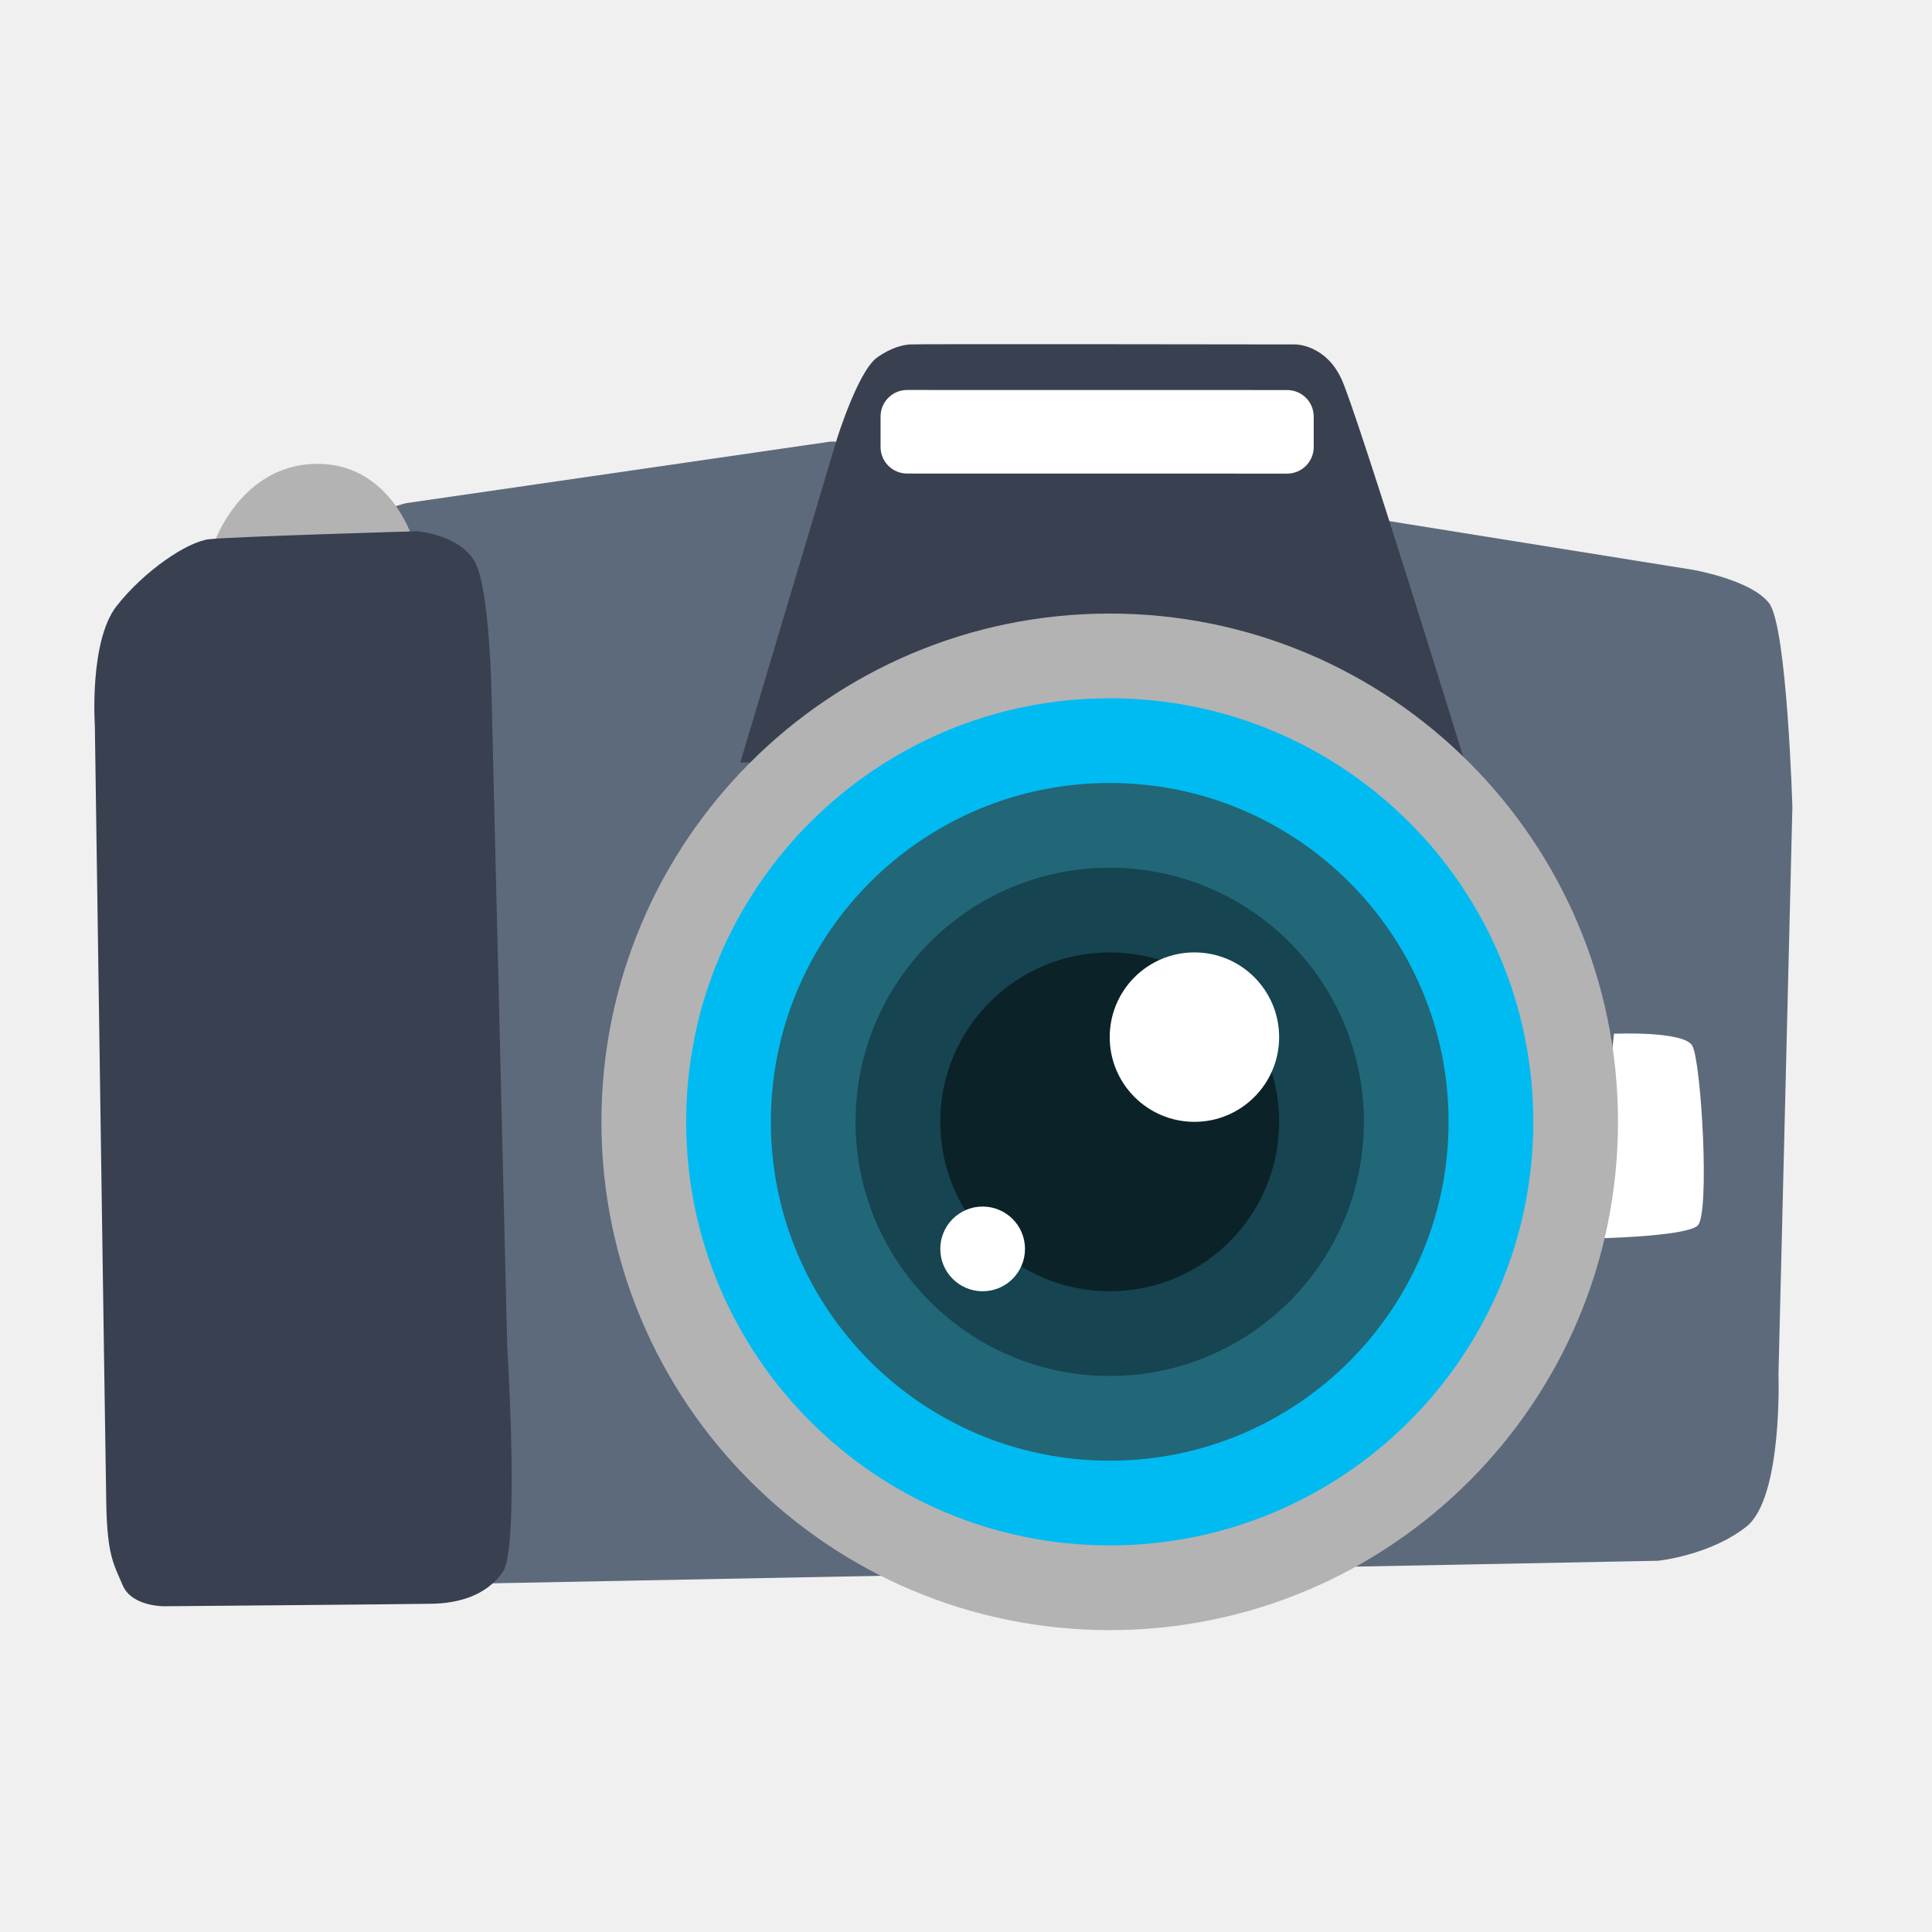
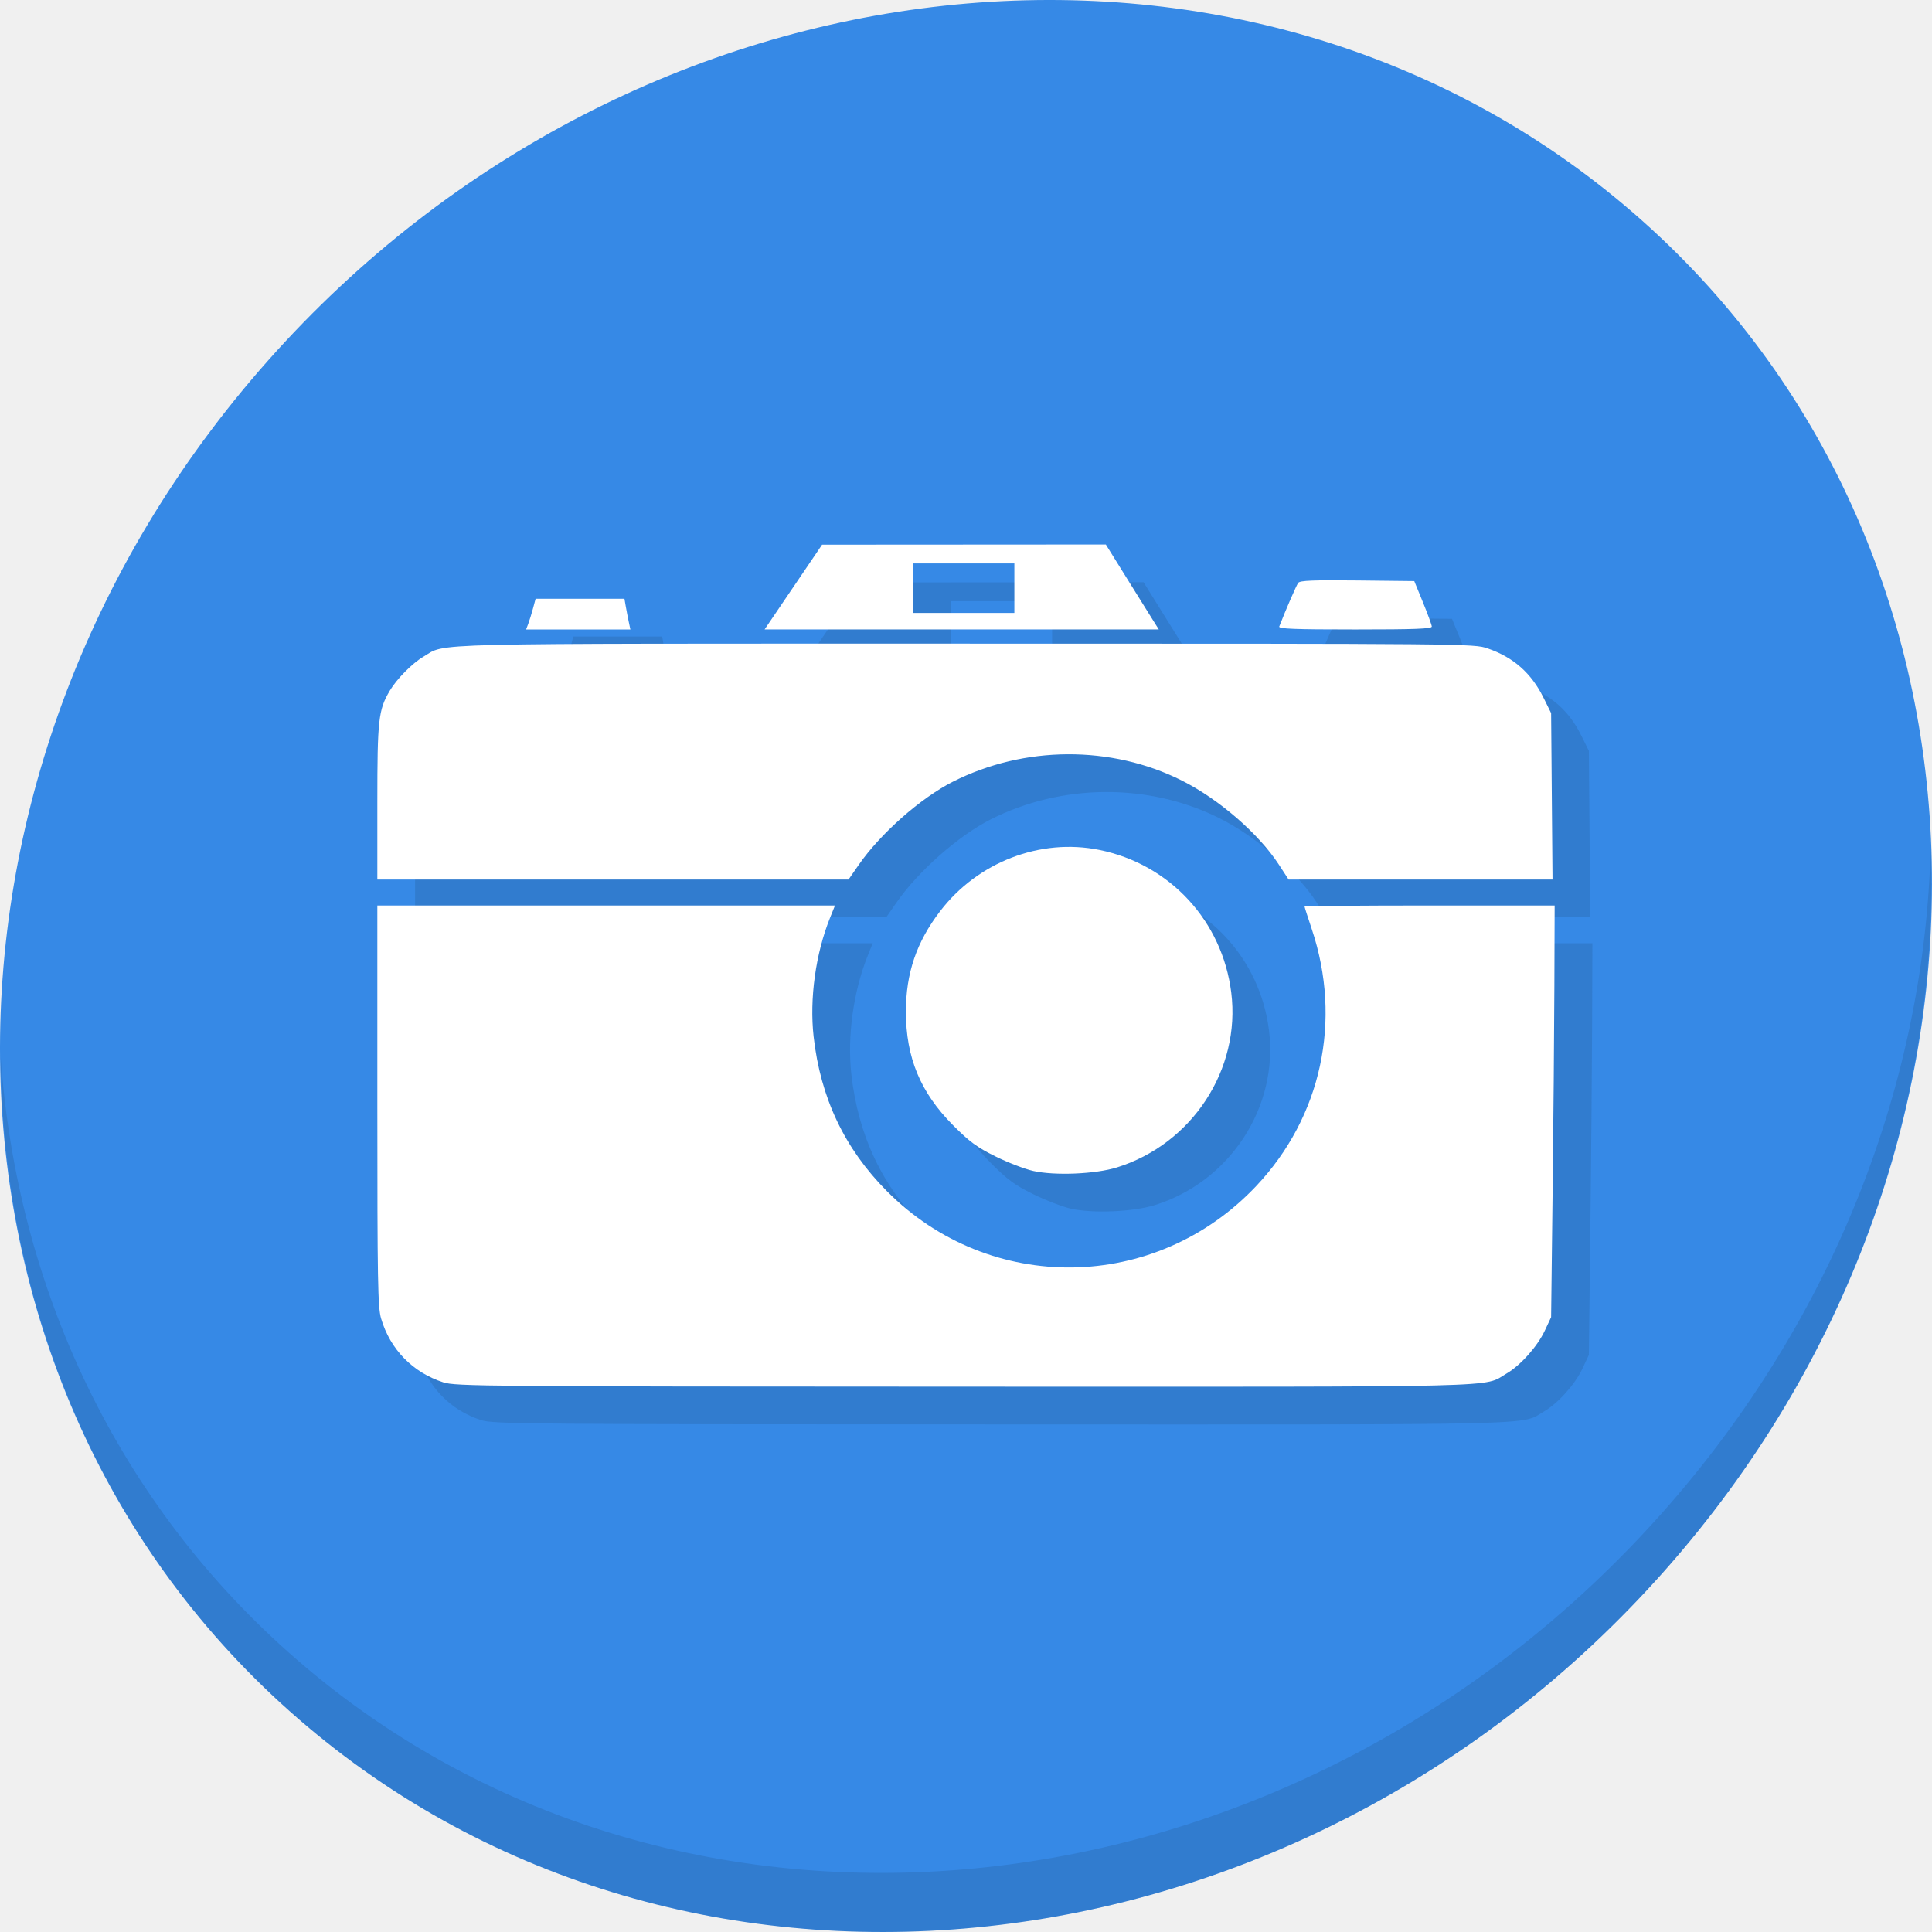
<svg xmlns="http://www.w3.org/2000/svg" id="svg2" version="1.1" width="512" height="512" viewBox="0 0 512 512">
  <defs id="defs6" />
  <path style="fill:#cccccc;fill-opacity:1;fill-rule:evenodd;stroke:none;stroke-width:1.022" d="" id="path3783" />
-   <g id="g4146">
-     <path style="fill:#5d6a7b" id="path16" d="m 38.267,153.586 69.24,-20.225 112.532,-16.329 113.988,0.914 33.749,20.095 80.796,12.956 c 0,0 15.5,2.634 20.266,8.866 4.754,6.233 6.162,54.041 6.162,54.041 l -3.685,150.244 c 0,0 1.155,32.783 -8.502,40.424 -9.672,7.648 -23.442,9.048 -23.442,9.048 l -310.168,5.999 -96.218,-5.806 5.282,-260.228 0,0 z" />
-     <path style="fill:#394050;fill-opacity:1" id="path23" d="m 196.189,202.07 25.581,-85.658 c 0,0 5.616,-18.056 10.657,-21.655 3.904,-2.793 7.039,-3.358 8.777,-3.477 0,-0.16 102.161,0 102.161,0 0,0 7.915,0.022 12.142,9.171 4.22,9.149 32.39,100.527 32.39,100.527 l -191.708,1.092 0,0 z" />
-     <path style="fill:#ffffff" id="path30" d="m 427.708,273.955 c 0,0 18.345,-0.821 20.741,3.12 2.396,3.952 4.766,44.77 1.426,47.738 -3.369,2.968 -27.524,3.388 -27.524,3.388 l 5.356,-54.245 0,0 z" />
-     <path style="fill:#b3b3b3;fill-opacity:1;stroke:none" id="path37" d="m 56.907,143.487 c 0,0 7.117,-20.218 26.71,-20.559 19.594,-0.349 25.681,19.646 25.681,19.646 l -52.392,0.914 0,0 z" />
-     <path style="fill:#394050;fill-opacity:1" id="path51" d="m 25.137,192.357 c 0,0 -1.545,-22.402 5.761,-31.747 7.329,-9.345 18.732,-17.027 24.456,-17.703 5.716,-0.683 55.2,-2.125 55.2,-2.125 0,0 12.15,0.951 15.686,8.944 3.547,7.993 4.012,33.894 4.012,33.894 l 4.168,173.192 c 0,0 3.347,53.432 -1.192,59.821 -4.535,6.4 -11.979,8.265 -18.877,8.38 -6.887,0.13 -70.756,0.661 -70.756,0.661 0,0 -8.636,0.152 -11.069,-5.534 -2.414,-5.687 -4.119,-7.901 -4.364,-21.778 C 27.915,384.511 25.137,192.357 25.137,192.357 l 0,0 z" />
-     <path style="fill:#ffffff" id="path58" d="m 240.398,103.348 100.694,0.016 c 3.9,0 7.057,3.15 7.057,7.043 v 8.06 c 0,3.889 -3.15,7.043 -7.043,7.043 l -100.698,-0.016 c -3.896,0 -7.05,-3.15 -7.05,-7.043 v -8.06 c 0.005,-3.889 3.15,-7.043 7.039,-7.043 l 0,0 z" />
-     <rect ry="134.702" y="162.597" x="159.383" height="269.403" width="269.403" id="rect3427" style="fill:#b3b3b3;fill-opacity:1;fill-rule:evenodd;stroke:none" />
-     <rect style="fill:#00bbf2;fill-opacity:1;fill-rule:evenodd;stroke:none" id="rect3429" width="224.503" height="224.503" x="181.834" y="185.047" ry="112.251" />
-     <rect ry="89.801" y="207.497" x="204.284" height="179.602" width="179.602" id="rect3431" style="fill:#216778;fill-opacity:1;fill-rule:evenodd;stroke:none" />
-     <rect style="fill:#164450;fill-opacity:1;fill-rule:evenodd;stroke:none" id="rect3433" width="134.702" height="134.702" x="226.734" y="229.948" ry="67.351" />
-     <rect ry="44.901" y="252.398" x="249.184" height="89.801" width="89.801" id="rect3435" style="fill:#0b2228;fill-opacity:1;fill-rule:evenodd;stroke:none" />
-     <rect style="fill:#ffffff;fill-opacity:1;fill-rule:evenodd;stroke:none" id="rect3437" width="44.901" height="44.901" x="294.085" y="252.398" ry="22.45" />
-     <rect ry="11.225" y="319.749" x="249.184" height="22.45" width="22.45" id="rect3439" style="fill:#ffffff;fill-opacity:1;fill-rule:evenodd;stroke:none" />
+   <g id="g848">
+     <path style="fill:#3689e6;fill-opacity:1;stroke-width:11.11" d="M 432.913,56.474 C 535.106,145.049 538.74,306.174 441.03,416.373 343.32,526.572 181.28,544.101 79.087,455.526 -23.106,366.951 -26.74,205.826 70.97,95.627 168.68,-14.572 330.72,-32.101 432.913,56.474 Z" id="path27" />
+     <path style="opacity:0.1;stroke-width:11.11" d="M 511.636,224.904 C 510.084,286.215 486.474,349.058 440.669,400.718 342.959,510.917 180.919,528.446 78.726,439.871 30.827,398.356 4.497,340.923 0.194,280.229 0.799,346.585 27.117,410.482 79.079,455.519 181.272,544.094 343.32,526.556 441.022,416.366 490.727,360.308 514.027,291.075 511.636,224.904 Z" id="path51-3" />
+     <path style="fill:#317ccf;fill-opacity:1;stroke-width:0.625" d="m 127.507,376.345 c -8.118,-2.609 -14.11,-8.749 -16.51,-16.917 -0.879,-2.991 -0.997,-9.716 -0.997,-56.429 v -53.033 h 60.64 60.64 l -1.32,3.283 c -3.816,9.491 -5.468,21.458 -4.342,31.461 1.827,16.235 8.186,29.647 19.423,40.961 27.299,27.488 71.212,26.88 97.864,-1.355 17.293,-18.32 22.83,-43.91 14.731,-68.084 -1.052,-3.141 -1.914,-5.836 -1.914,-5.989 0,-0.152 14.912,-0.277 33.138,-0.277 H 422 l -0.074,21.415 c -0.041,11.778 -0.252,36.327 -0.469,54.553 l -0.395,33.138 -1.676,3.575 c -1.955,4.17 -6.427,9.185 -10.114,11.342 -6.445,3.77 3.386,3.531 -143.855,3.494 -126.803,-0.03 -134.668,-0.097 -137.911,-1.139 z m 156.313,-56.029 c -2.235,-0.501 -6.736,-2.232 -10.002,-3.847 -4.922,-2.433 -6.852,-3.854 -11.282,-8.302 -8.613,-8.651 -12.461,-17.933 -12.461,-30.064 0,-10.201 2.812,-18.459 9.066,-26.624 9.988,-13.04 26.545,-19.412 42.198,-16.241 18.674,3.784 32.576,18.812 34.955,37.787 2.555,20.373 -10.353,40.131 -30.278,46.349 -5.703,1.78 -16.43,2.235 -22.196,0.942 z m -173.82,-97.747 c 0,-21.854 0.284,-24.402 3.282,-29.5 1.825,-3.102 5.978,-7.31 8.91,-9.028 6.333,-3.709 -3.265,-3.477 143.823,-3.477 133.602,0 134.556,0.011 138.222,1.27 6.844,2.355 11.58,6.539 14.822,13.095 l 2.002,4.049 0.186,22.055 0.186,22.055 h -34.97 -34.97 l -2.572,-3.947 c -5.351,-8.213 -15.9,-17.355 -25.711,-22.283 -18.714,-9.399 -41.782,-9.279 -60.716,0.316 -8.519,4.317 -19.146,13.704 -24.912,22.006 l -2.714,3.908 h -62.435 -62.434 z m 39.986,-47.242 c 0.311,-0.817 0.877,-2.646 1.259,-4.064 l 0.694,-2.579 h 11.774 11.774 l 0.354,2.032 c 0.195,1.118 0.548,2.946 0.785,4.064 l 0.431,2.032 h -13.818 -13.818 z m 70.257,-9.748 7.616,-11.234 37.6,-0.023 37.6,-0.023 6.125,9.848 c 3.369,5.416 6.528,10.481 7.021,11.255 l 0.896,1.407 h -52.237 -52.237 l 7.616,-11.234 z m 58.574,0.292 v -6.565 h -13.443 -13.443 v 6.565 6.565 h 13.443 13.443 z m 70.198,10.16 c 1.732,-4.454 4.552,-10.947 5.029,-11.578 0.461,-0.61 4.077,-0.754 15.676,-0.625 l 15.077,0.167 2.3,5.627 c 1.265,3.095 2.32,5.979 2.345,6.409 0.034,0.61 -4.425,0.782 -20.342,0.782 -16.055,0 -20.323,-0.166 -20.084,-0.782 z" id="path846" />
+     <path id="path844" d="m 117.507,366.345 c -8.118,-2.609 -14.11,-8.749 -16.51,-16.917 -0.879,-2.991 -0.997,-9.716 -0.997,-56.429 v -53.033 h 60.64 60.64 l -1.32,3.283 c -3.816,9.491 -5.468,21.458 -4.342,31.461 1.827,16.235 8.186,29.647 19.423,40.961 27.299,27.488 71.212,26.88 97.864,-1.355 17.293,-18.32 22.83,-43.91 14.731,-68.084 -1.052,-3.141 -1.914,-5.836 -1.914,-5.989 0,-0.152 14.912,-0.277 33.138,-0.277 h 33.138 l -0.074,21.415 c -0.041,11.778 -0.252,36.327 -0.469,54.553 l -0.395,33.138 -1.676,3.575 c -1.955,4.17 -6.427,9.185 -10.114,11.342 -6.445,3.77 3.386,3.531 -143.855,3.494 -126.803,-0.03 -134.668,-0.097 -137.911,-1.139 z m 156.313,-56.029 c -2.235,-0.501 -6.736,-2.232 -10.002,-3.847 -4.922,-2.433 -6.852,-3.854 -11.282,-8.302 -8.613,-8.651 -12.461,-17.933 -12.461,-30.064 0,-10.201 2.812,-18.459 9.066,-26.624 9.988,-13.04 26.545,-19.412 42.198,-16.241 18.674,3.784 32.576,18.812 34.955,37.787 2.555,20.373 -10.353,40.131 -30.278,46.349 -5.703,1.78 -16.43,2.235 -22.196,0.942 z m -173.82,-97.747 c 0,-21.854 0.284,-24.402 3.282,-29.5 1.825,-3.102 5.978,-7.31 8.91,-9.028 6.333,-3.709 -3.265,-3.477 143.823,-3.477 133.602,0 134.556,0.011 138.222,1.27 6.844,2.355 11.58,6.539 14.822,13.095 l 2.002,4.049 0.186,22.055 0.186,22.055 h -34.97 -34.97 l -2.572,-3.947 c -5.351,-8.213 -15.9,-17.355 -25.711,-22.283 -18.714,-9.399 -41.782,-9.279 -60.716,0.316 -8.519,4.317 -19.146,13.704 -24.912,22.006 l -2.714,3.908 H 162.434 100 Z m 39.986,-47.242 c 0.311,-0.817 0.877,-2.646 1.259,-4.064 l 0.694,-2.579 h 11.774 11.774 l 0.354,2.032 c 0.195,1.118 0.548,2.946 0.785,4.064 l 0.431,2.032 h -13.818 -13.818 z m 70.257,-9.748 7.616,-11.234 37.6,-0.023 37.6,-0.023 6.125,9.848 c 3.369,5.416 6.528,10.481 7.021,11.255 l 0.896,1.407 h -52.237 -52.237 l 7.616,-11.234 z m 58.574,0.292 v -6.565 h -13.443 -13.443 v 6.565 6.565 h 13.443 13.443 z m 70.198,10.16 c 1.732,-4.454 4.552,-10.947 5.029,-11.578 0.461,-0.61 4.077,-0.754 15.676,-0.625 l 15.077,0.167 2.3,5.627 c 1.265,3.095 2.32,5.979 2.345,6.409 0.034,0.61 -4.425,0.782 -20.342,0.782 -16.055,0 -20.323,-0.166 -20.084,-0.782 z" style="fill:#ffffff;stroke-width:0.625" />
  </g>
</svg>
